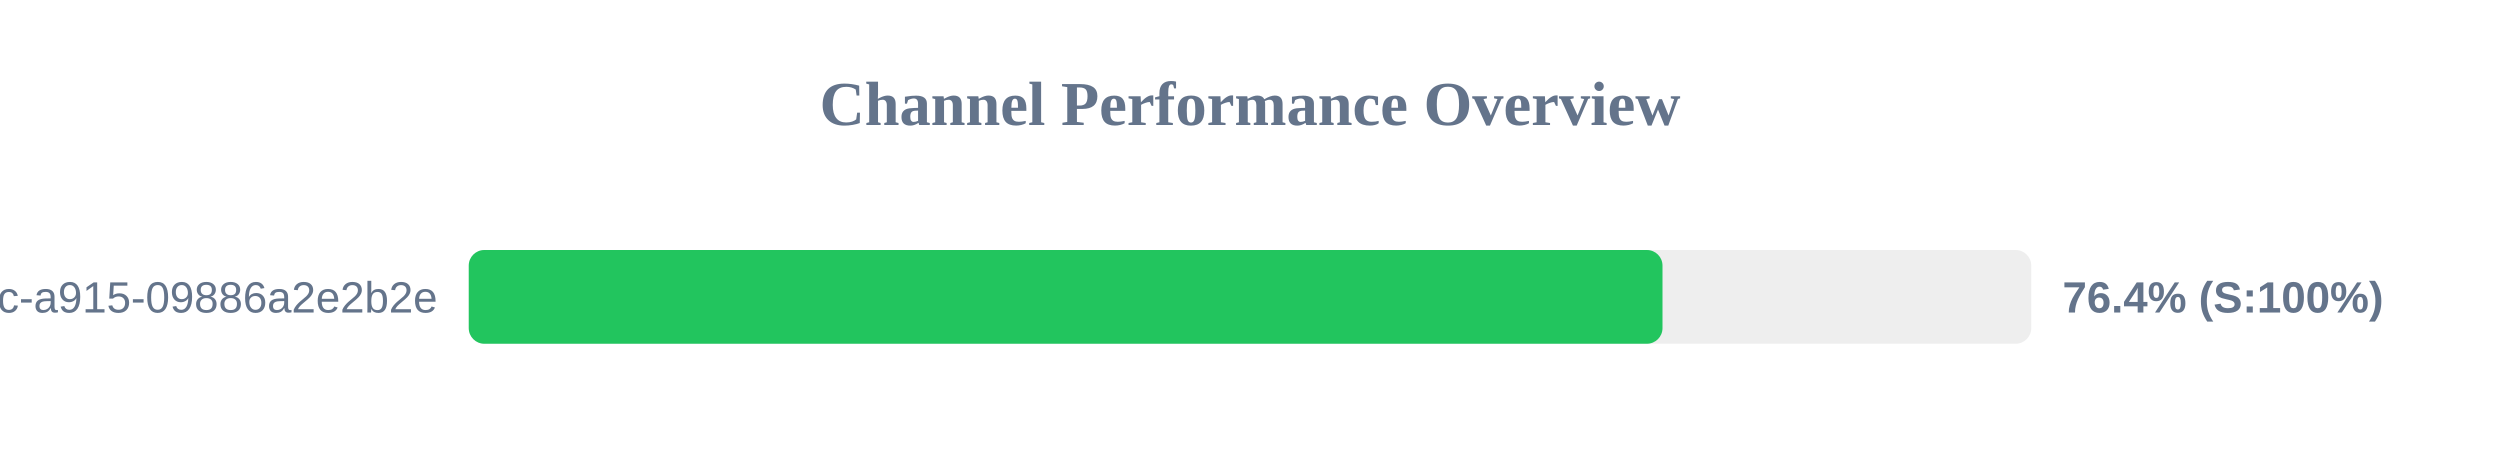
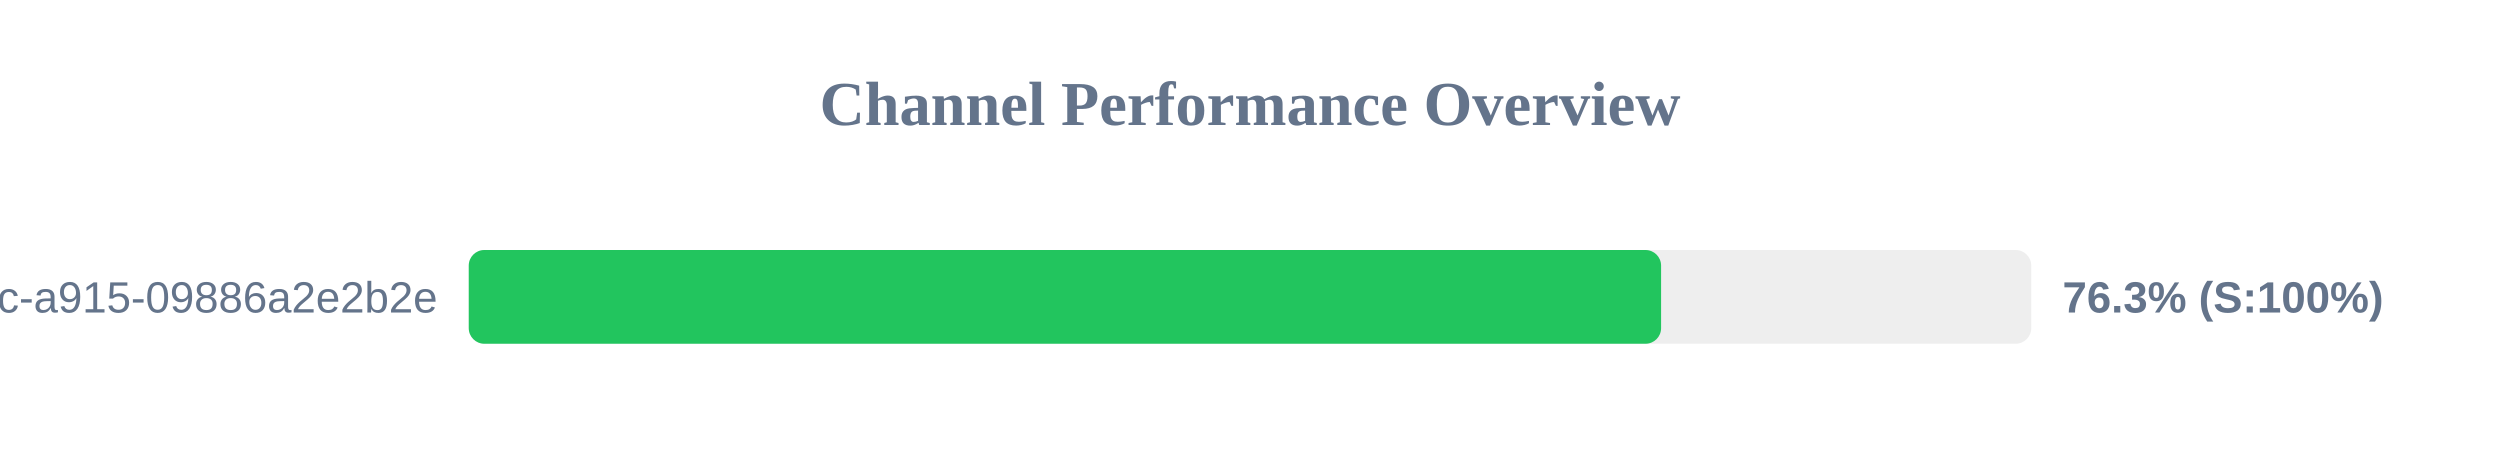
<svg xmlns="http://www.w3.org/2000/svg" width="800" height="150" version="1.1">
  <style>
        .row { font: 14px Arial; fill: #64748b; }
        .score { font: bold 14px Arial; fill: #64748b; }
    </style>
  <text x="400" y="40" text-anchor="middle" font-size="20px" font-weight="bold" fill="#64748b">Channel Performance Overview</text>
  <rect x="150" y="80" width="500" height="30" fill="#eee" rx="5" />
-   <rect x="150" y="80" width="382.0" height="30" fill="#22c55e" rx="5" />
+   <rect x="150" y="80" width="381.55" height="30" fill="#22c55e" rx="5" />
  <text x="140" y="100" text-anchor="end" class="row">?uuid=52816135-d3bc-46bc-a915-09886a2e2b2e</text>
-   <text x="660" y="100" text-anchor="start" class="score">76.4% (S:100%)</text>
+   <text x="660" y="100" text-anchor="start" class="score">76.3% (S:100%)</text>
</svg>
